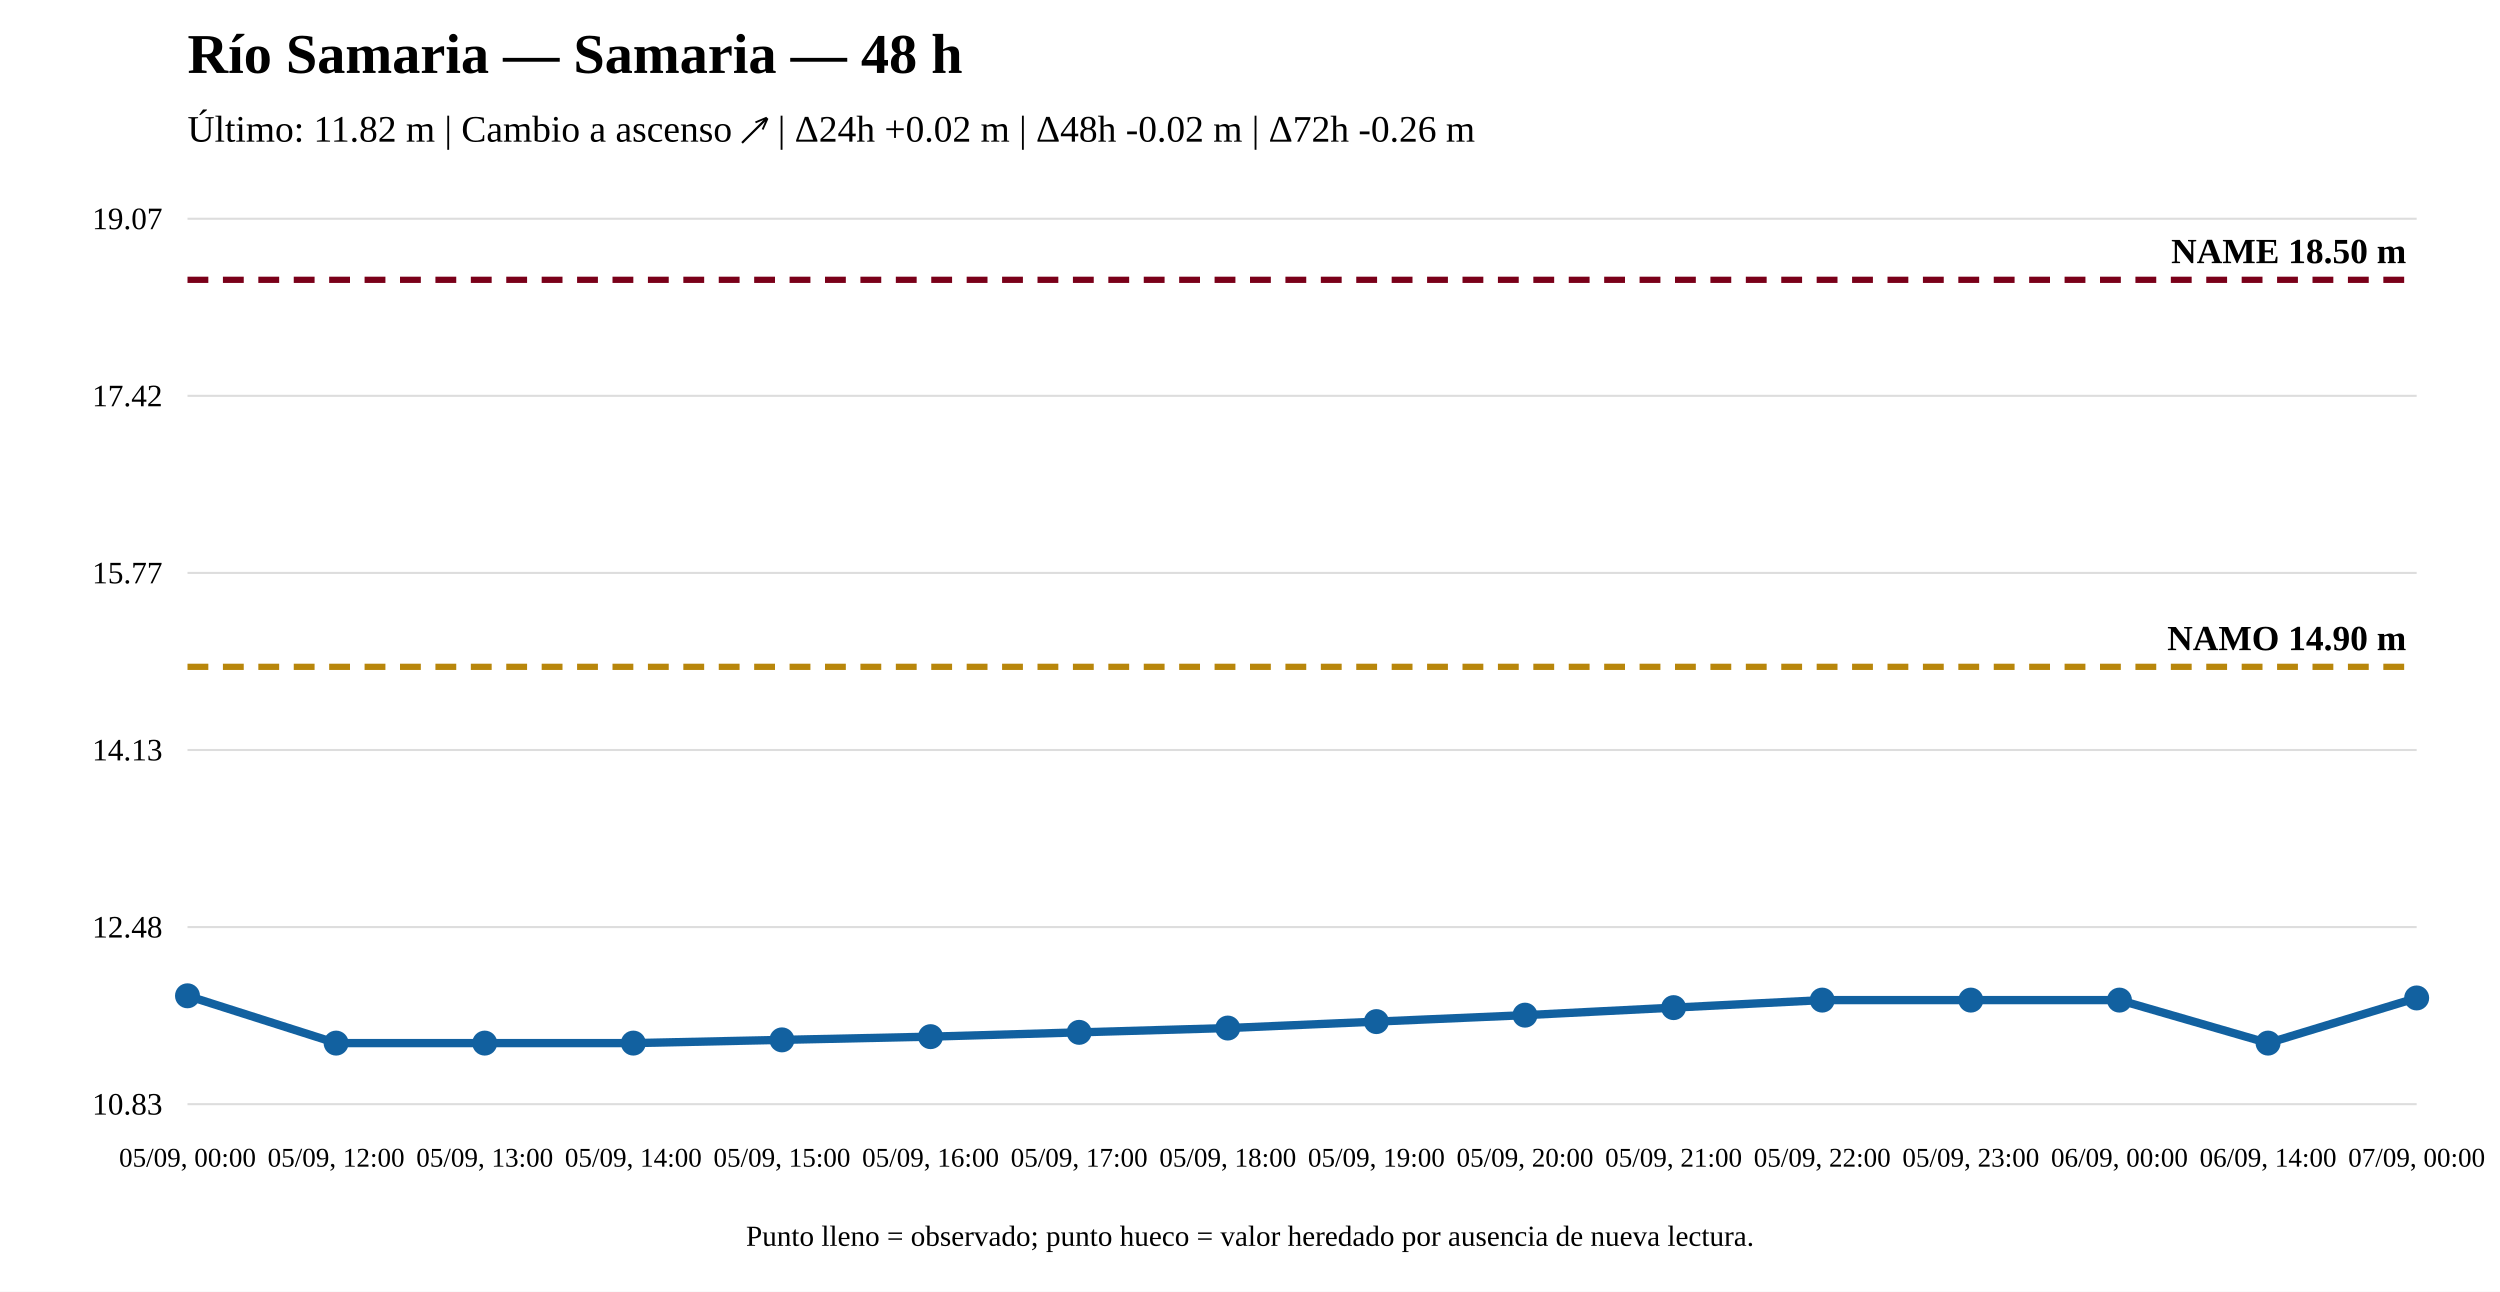
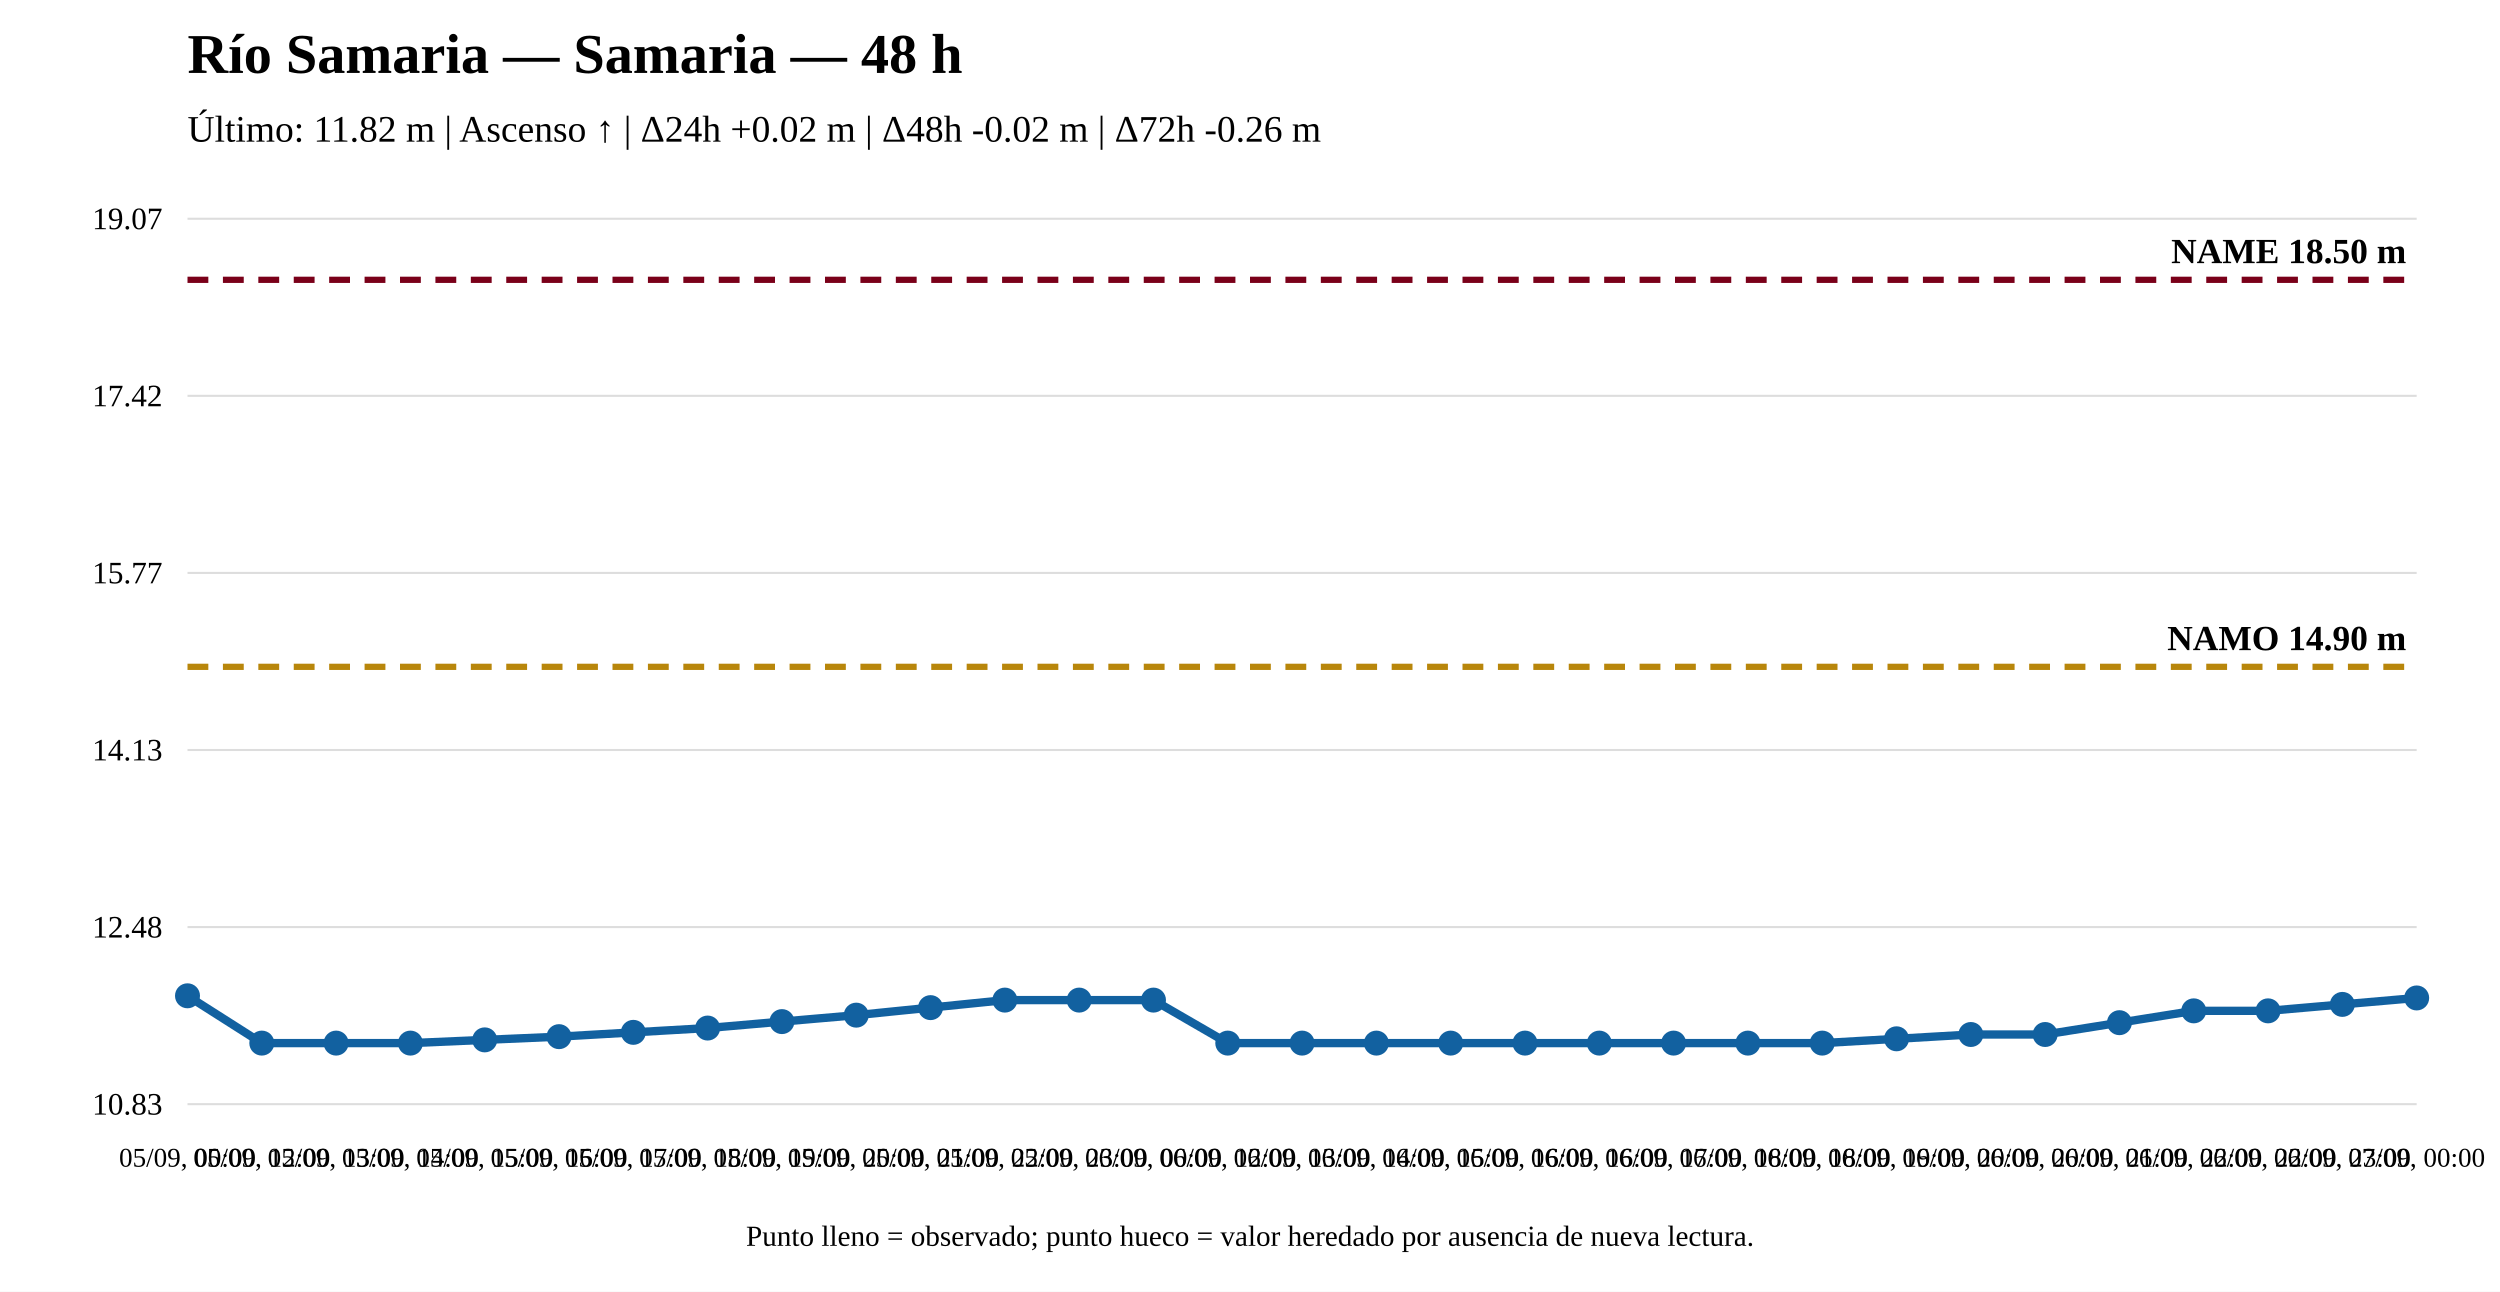
<svg xmlns="http://www.w3.org/2000/svg" width="1200" height="620" viewBox="0 0 1200 620">
  <rect width="100%" height="100%" fill="white" />
  <text x="90" y="35" font-size="27" font-weight="bold">Río Samaria — Samaria — 48 h</text>
-   <text x="90" y="68" font-size="18">Último: 11.82 m | Cambio a ascenso ↗ | Δ24h +0.02 m | Δ48h -0.02 m | Δ72h -0.26 m</text>
+   <text x="90" y="68" font-size="18">Último: 11.82 m | Ascenso ↑ | Δ24h +0.02 m | Δ48h -0.02 m | Δ72h -0.26 m</text>
  <line x1="90" y1="530" x2="1160" y2="530" stroke="#ddd" />
  <line x1="90" y1="445" x2="1160" y2="445" stroke="#ddd" />
  <line x1="90" y1="360" x2="1160" y2="360" stroke="#ddd" />
  <line x1="90" y1="275" x2="1160" y2="275" stroke="#ddd" />
  <line x1="90" y1="190" x2="1160" y2="190" stroke="#ddd" />
  <line x1="90" y1="105" x2="1160" y2="105" stroke="#ddd" />
  <text x="78" y="535" text-anchor="end" font-size="15">10.83</text>
  <text x="78" y="450" text-anchor="end" font-size="15">12.48</text>
  <text x="78" y="365" text-anchor="end" font-size="15">14.13</text>
  <text x="78" y="280" text-anchor="end" font-size="15">15.77</text>
  <text x="78" y="195" text-anchor="end" font-size="15">17.42</text>
  <text x="78" y="110" text-anchor="end" font-size="15">19.07</text>
  <line x1="90" y1="320.08" x2="1160" y2="320.08" stroke="#b8860b" stroke-width="3" stroke-dasharray="10 7" />
  <text x="1155" y="312.08" text-anchor="end" font-size="17" font-weight="bold">NAMO 14.90 m</text>
  <line x1="90" y1="134.31" x2="1160" y2="134.31" stroke="#7a0019" stroke-width="3" stroke-dasharray="10 7" />
  <text x="1155" y="126.31" text-anchor="end" font-size="17" font-weight="bold">NAME 18.50 m</text>
-   <polyline fill="none" stroke="#1261a0" stroke-width="4" points="90,477.984 161.333,500.69 232.667,500.69 304,500.69 375.333,499.142 446.667,497.593 518,495.529 589.333,493.465 660.667,490.369 732,487.273 803.333,483.661 874.667,480.049 946,480.049 1017.333,480.049 1088.667,500.69 1160,479.017" />
+   <polyline fill="none" stroke="#1261a0" stroke-width="4" points="90,477.984 125.667,500.69 161.333,500.69 197,500.69 232.667,499.142 268.333,497.593 304,495.529 339.667,493.465 375.333,490.369 411,487.273 446.667,483.661 482.333,480.049 518,480.049 553.667,480.049 589.333,500.69 625,500.69 660.667,500.69 696.333,500.69 732,500.69 767.667,500.69 803.333,500.69 839,500.69 874.667,500.69 910.333,498.626 946,496.561 981.667,496.561 1017.333,490.885 1053,485.209 1088.667,485.209 1124.333,482.113 1160,479.017" />
  <circle cx="90" cy="477.984" r="5" fill="#1261a0" stroke="#1261a0" stroke-width="2" />
+   <circle cx="125.667" cy="500.69" r="5" fill="#1261a0" stroke="#1261a0" stroke-width="2" />
  <circle cx="161.333" cy="500.69" r="5" fill="#1261a0" stroke="#1261a0" stroke-width="2" />
-   <circle cx="232.667" cy="500.69" r="5" fill="#1261a0" stroke="#1261a0" stroke-width="2" />
-   <circle cx="304" cy="500.69" r="5" fill="#1261a0" stroke="#1261a0" stroke-width="2" />
-   <circle cx="375.333" cy="499.142" r="5" fill="#1261a0" stroke="#1261a0" stroke-width="2" />
-   <circle cx="446.667" cy="497.593" r="5" fill="#1261a0" stroke="#1261a0" stroke-width="2" />
-   <circle cx="518" cy="495.529" r="5" fill="#1261a0" stroke="#1261a0" stroke-width="2" />
-   <circle cx="589.333" cy="493.465" r="5" fill="#1261a0" stroke="#1261a0" stroke-width="2" />
-   <circle cx="660.667" cy="490.369" r="5" fill="#1261a0" stroke="#1261a0" stroke-width="2" />
-   <circle cx="732" cy="487.273" r="5" fill="#1261a0" stroke="#1261a0" stroke-width="2" />
-   <circle cx="803.333" cy="483.661" r="5" fill="#1261a0" stroke="#1261a0" stroke-width="2" />
-   <circle cx="874.667" cy="480.049" r="5" fill="#1261a0" stroke="#1261a0" stroke-width="2" />
-   <circle cx="946" cy="480.049" r="5" fill="#1261a0" stroke="#1261a0" stroke-width="2" />
-   <circle cx="1017.333" cy="480.049" r="5" fill="#1261a0" stroke="#1261a0" stroke-width="2" />
-   <circle cx="1088.667" cy="500.69" r="5" fill="#1261a0" stroke="#1261a0" stroke-width="2" />
+   <circle cx="197" cy="500.69" r="5" fill="#1261a0" stroke="#1261a0" stroke-width="2" />
+   <circle cx="232.667" cy="499.142" r="5" fill="#1261a0" stroke="#1261a0" stroke-width="2" />
+   <circle cx="268.333" cy="497.593" r="5" fill="#1261a0" stroke="#1261a0" stroke-width="2" />
+   <circle cx="304" cy="495.529" r="5" fill="#1261a0" stroke="#1261a0" stroke-width="2" />
+   <circle cx="339.667" cy="493.465" r="5" fill="#1261a0" stroke="#1261a0" stroke-width="2" />
+   <circle cx="375.333" cy="490.369" r="5" fill="#1261a0" stroke="#1261a0" stroke-width="2" />
+   <circle cx="411" cy="487.273" r="5" fill="#1261a0" stroke="#1261a0" stroke-width="2" />
+   <circle cx="446.667" cy="483.661" r="5" fill="#1261a0" stroke="#1261a0" stroke-width="2" />
+   <circle cx="482.333" cy="480.049" r="5" fill="#1261a0" stroke="#1261a0" stroke-width="2" />
+   <circle cx="518" cy="480.049" r="5" fill="#1261a0" stroke="#1261a0" stroke-width="2" />
+   <circle cx="553.667" cy="480.049" r="5" fill="#1261a0" stroke="#1261a0" stroke-width="2" />
+   <circle cx="589.333" cy="500.69" r="5" fill="#1261a0" stroke="#1261a0" stroke-width="2" />
+   <circle cx="625" cy="500.69" r="5" fill="#1261a0" stroke="#1261a0" stroke-width="2" />
+   <circle cx="660.667" cy="500.69" r="5" fill="#1261a0" stroke="#1261a0" stroke-width="2" />
+   <circle cx="696.333" cy="500.69" r="5" fill="#1261a0" stroke="#1261a0" stroke-width="2" />
+   <circle cx="732" cy="500.69" r="5" fill="#1261a0" stroke="#1261a0" stroke-width="2" />
+   <circle cx="767.667" cy="500.69" r="5" fill="#1261a0" stroke="#1261a0" stroke-width="2" />
+   <circle cx="803.333" cy="500.69" r="5" fill="#1261a0" stroke="#1261a0" stroke-width="2" />
+   <circle cx="839" cy="500.69" r="5" fill="#1261a0" stroke="#1261a0" stroke-width="2" />
+   <circle cx="874.667" cy="500.69" r="5" fill="#1261a0" stroke="#1261a0" stroke-width="2" />
+   <circle cx="910.333" cy="498.626" r="5" fill="#1261a0" stroke="#1261a0" stroke-width="2" />
+   <circle cx="946" cy="496.561" r="5" fill="#1261a0" stroke="#1261a0" stroke-width="2" />
+   <circle cx="981.667" cy="496.561" r="5" fill="#1261a0" stroke="#1261a0" stroke-width="2" />
+   <circle cx="1017.333" cy="490.885" r="5" fill="#1261a0" stroke="#1261a0" stroke-width="2" />
+   <circle cx="1053" cy="485.209" r="5" fill="#1261a0" stroke="#1261a0" stroke-width="2" />
+   <circle cx="1088.667" cy="485.209" r="5" fill="#1261a0" stroke="#1261a0" stroke-width="2" />
+   <circle cx="1124.333" cy="482.113" r="5" fill="#1261a0" stroke="#1261a0" stroke-width="2" />
  <circle cx="1160" cy="479.017" r="5" fill="#1261a0" stroke="#1261a0" stroke-width="2" />
  <text x="90" y="560" text-anchor="middle" font-size="13">05/09, 00:00</text>
-   <text x="161.333" y="560" text-anchor="middle" font-size="13">05/09, 12:00</text>
-   <text x="232.667" y="560" text-anchor="middle" font-size="13">05/09, 13:00</text>
-   <text x="304" y="560" text-anchor="middle" font-size="13">05/09, 14:00</text>
-   <text x="375.333" y="560" text-anchor="middle" font-size="13">05/09, 15:00</text>
-   <text x="446.667" y="560" text-anchor="middle" font-size="13">05/09, 16:00</text>
-   <text x="518" y="560" text-anchor="middle" font-size="13">05/09, 17:00</text>
-   <text x="589.333" y="560" text-anchor="middle" font-size="13">05/09, 18:00</text>
-   <text x="660.667" y="560" text-anchor="middle" font-size="13">05/09, 19:00</text>
-   <text x="732" y="560" text-anchor="middle" font-size="13">05/09, 20:00</text>
-   <text x="803.333" y="560" text-anchor="middle" font-size="13">05/09, 21:00</text>
-   <text x="874.667" y="560" text-anchor="middle" font-size="13">05/09, 22:00</text>
-   <text x="946" y="560" text-anchor="middle" font-size="13">05/09, 23:00</text>
-   <text x="1017.333" y="560" text-anchor="middle" font-size="13">06/09, 00:00</text>
-   <text x="1088.667" y="560" text-anchor="middle" font-size="13">06/09, 14:00</text>
+   <text x="125.667" y="560" text-anchor="middle" font-size="13">05/09, 12:00</text>
+   <text x="161.333" y="560" text-anchor="middle" font-size="13">05/09, 13:00</text>
+   <text x="197" y="560" text-anchor="middle" font-size="13">05/09, 14:00</text>
+   <text x="232.667" y="560" text-anchor="middle" font-size="13">05/09, 15:00</text>
+   <text x="268.333" y="560" text-anchor="middle" font-size="13">05/09, 16:00</text>
+   <text x="304" y="560" text-anchor="middle" font-size="13">05/09, 17:00</text>
+   <text x="339.667" y="560" text-anchor="middle" font-size="13">05/09, 18:00</text>
+   <text x="375.333" y="560" text-anchor="middle" font-size="13">05/09, 19:00</text>
+   <text x="411" y="560" text-anchor="middle" font-size="13">05/09, 20:00</text>
+   <text x="446.667" y="560" text-anchor="middle" font-size="13">05/09, 21:00</text>
+   <text x="482.333" y="560" text-anchor="middle" font-size="13">05/09, 22:00</text>
+   <text x="518" y="560" text-anchor="middle" font-size="13">05/09, 23:00</text>
+   <text x="553.667" y="560" text-anchor="middle" font-size="13">06/09, 00:00</text>
+   <text x="589.333" y="560" text-anchor="middle" font-size="13">06/09, 12:00</text>
+   <text x="625" y="560" text-anchor="middle" font-size="13">06/09, 13:00</text>
+   <text x="660.667" y="560" text-anchor="middle" font-size="13">06/09, 14:00</text>
+   <text x="696.333" y="560" text-anchor="middle" font-size="13">06/09, 15:00</text>
+   <text x="732" y="560" text-anchor="middle" font-size="13">06/09, 16:00</text>
+   <text x="767.667" y="560" text-anchor="middle" font-size="13">06/09, 16:00</text>
+   <text x="803.333" y="560" text-anchor="middle" font-size="13">06/09, 17:00</text>
+   <text x="839" y="560" text-anchor="middle" font-size="13">06/09, 18:00</text>
+   <text x="874.667" y="560" text-anchor="middle" font-size="13">06/09, 18:00</text>
+   <text x="910.333" y="560" text-anchor="middle" font-size="13">06/09, 19:00</text>
+   <text x="946" y="560" text-anchor="middle" font-size="13">06/09, 20:00</text>
+   <text x="981.667" y="560" text-anchor="middle" font-size="13">06/09, 20:00</text>
+   <text x="1017.333" y="560" text-anchor="middle" font-size="13">06/09, 21:00</text>
+   <text x="1053" y="560" text-anchor="middle" font-size="13">06/09, 22:00</text>
+   <text x="1088.667" y="560" text-anchor="middle" font-size="13">06/09, 22:00</text>
+   <text x="1124.333" y="560" text-anchor="middle" font-size="13">06/09, 23:00</text>
  <text x="1160" y="560" text-anchor="middle" font-size="13">07/09, 00:00</text>
  <text x="600" y="598" text-anchor="middle" font-size="14">Punto lleno = observado; punto hueco = valor heredado por ausencia de nueva lectura.</text>
</svg>
